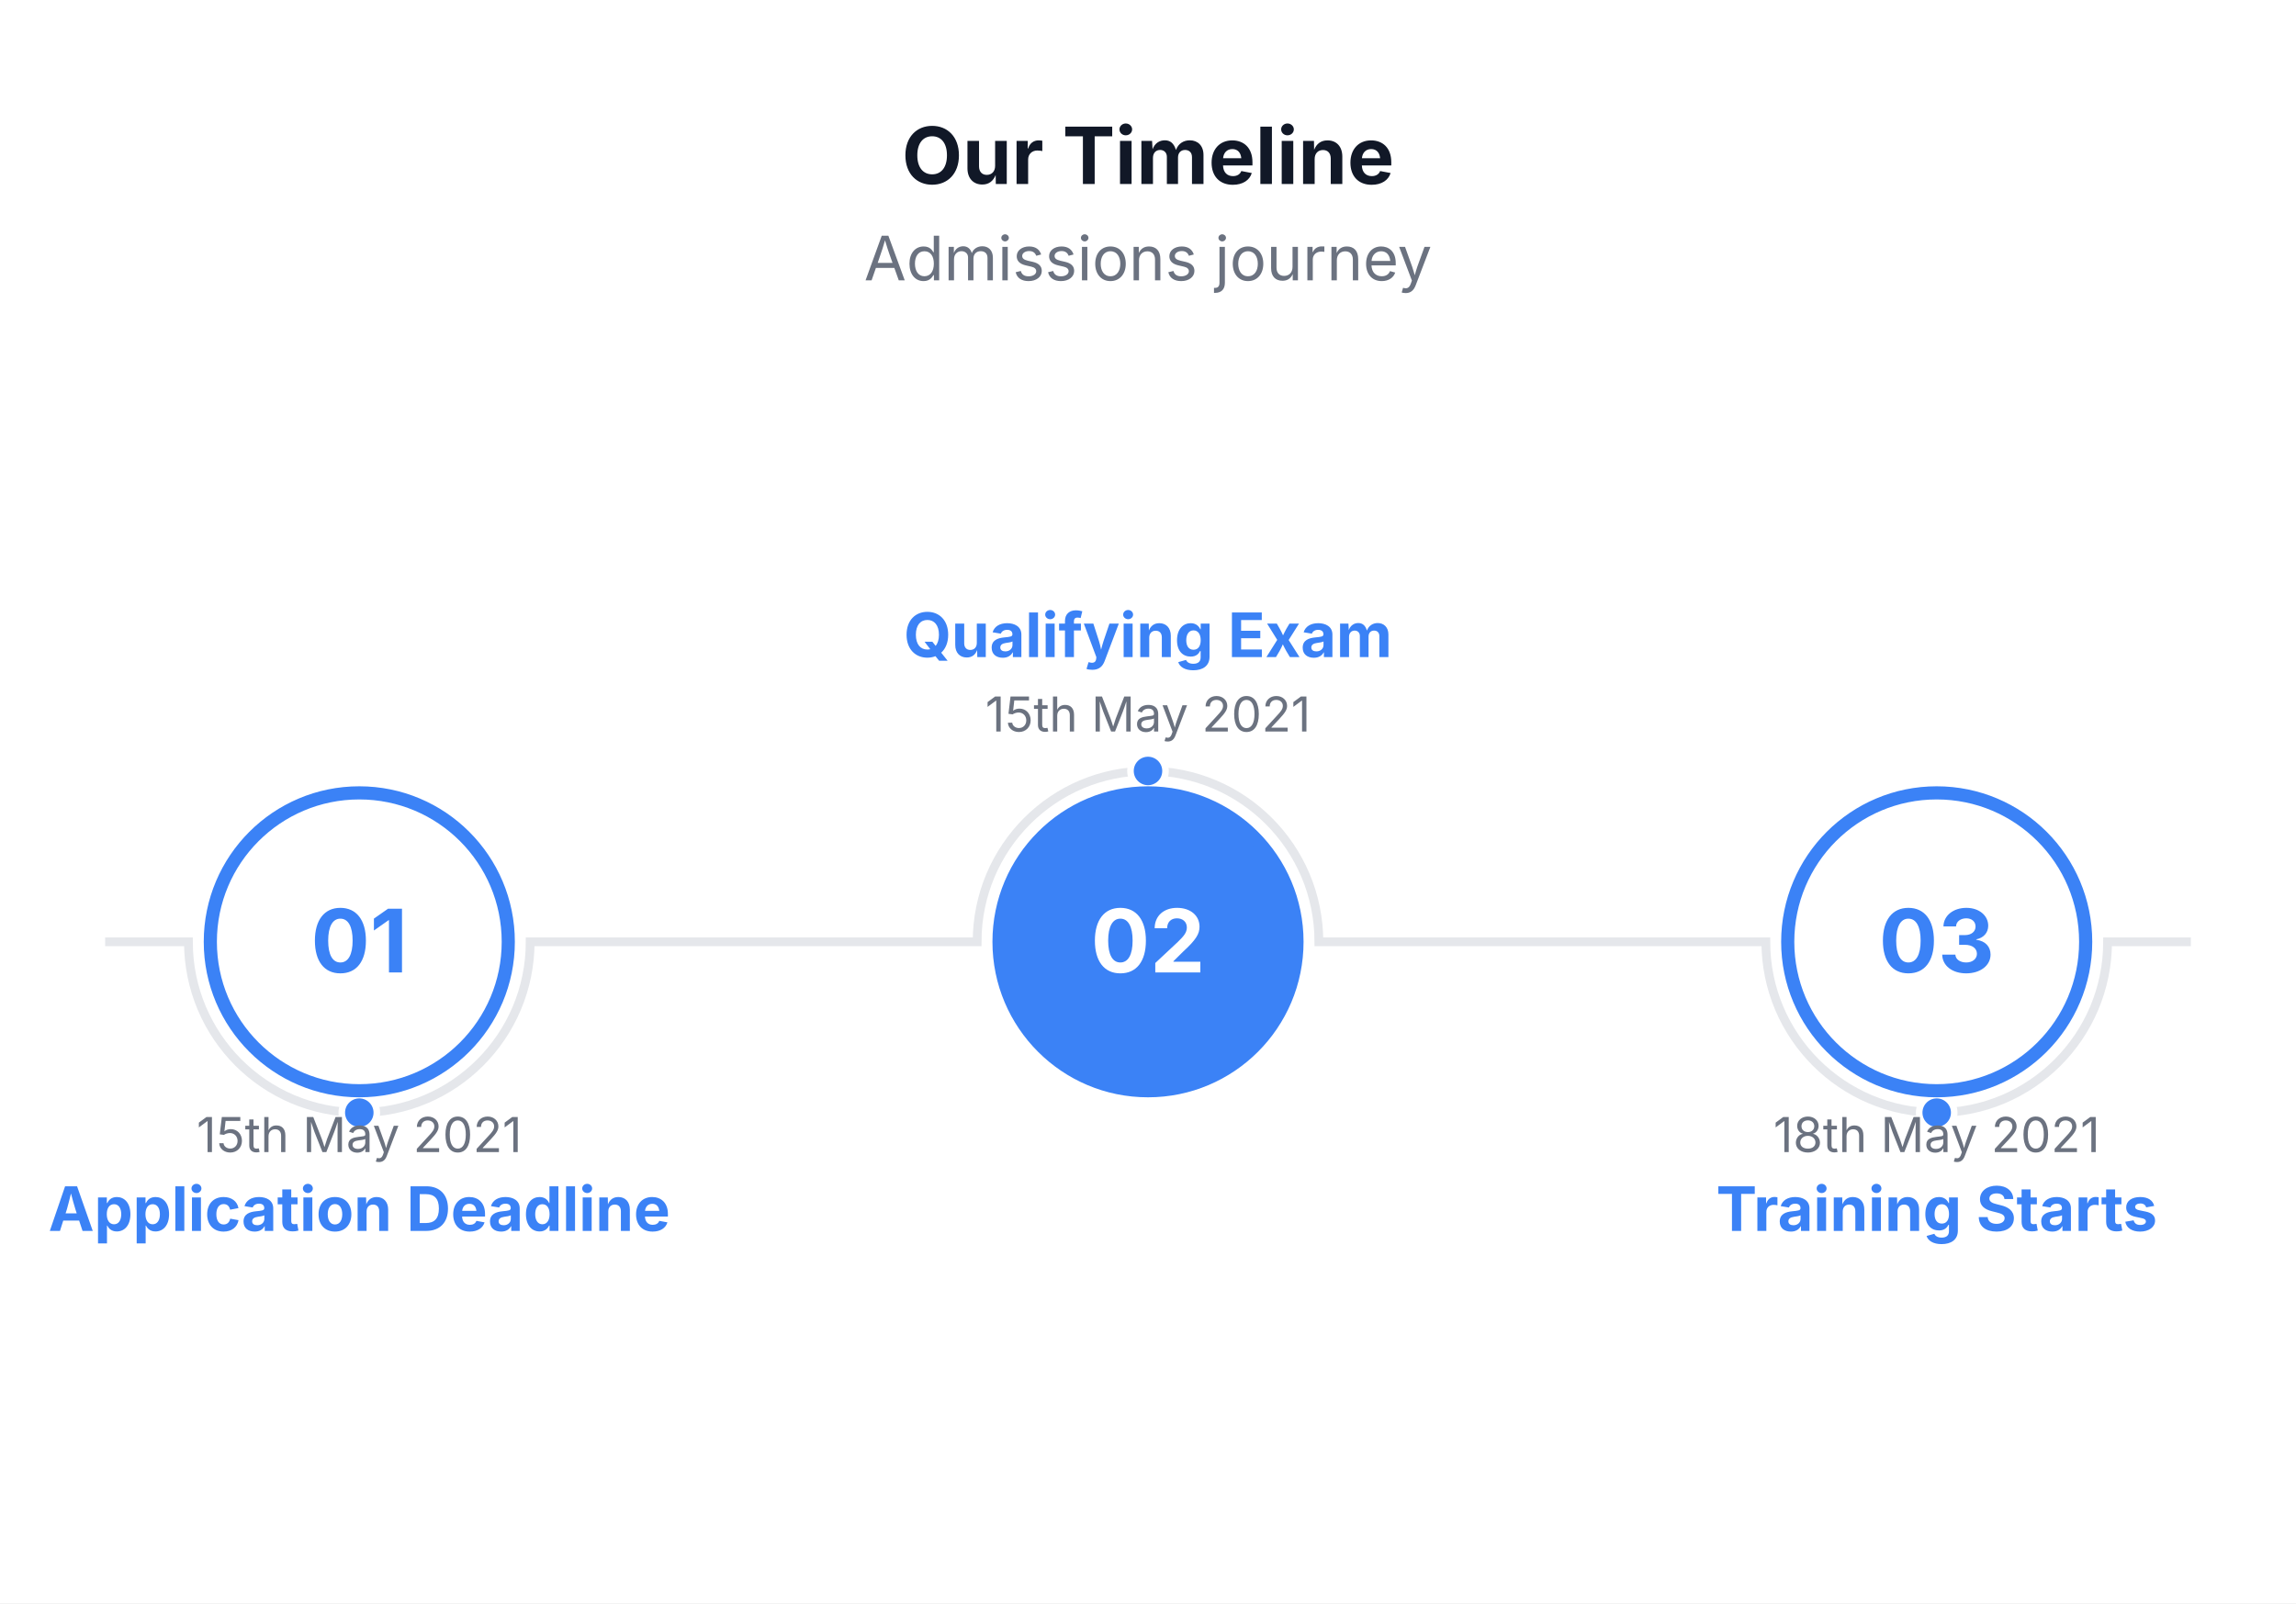
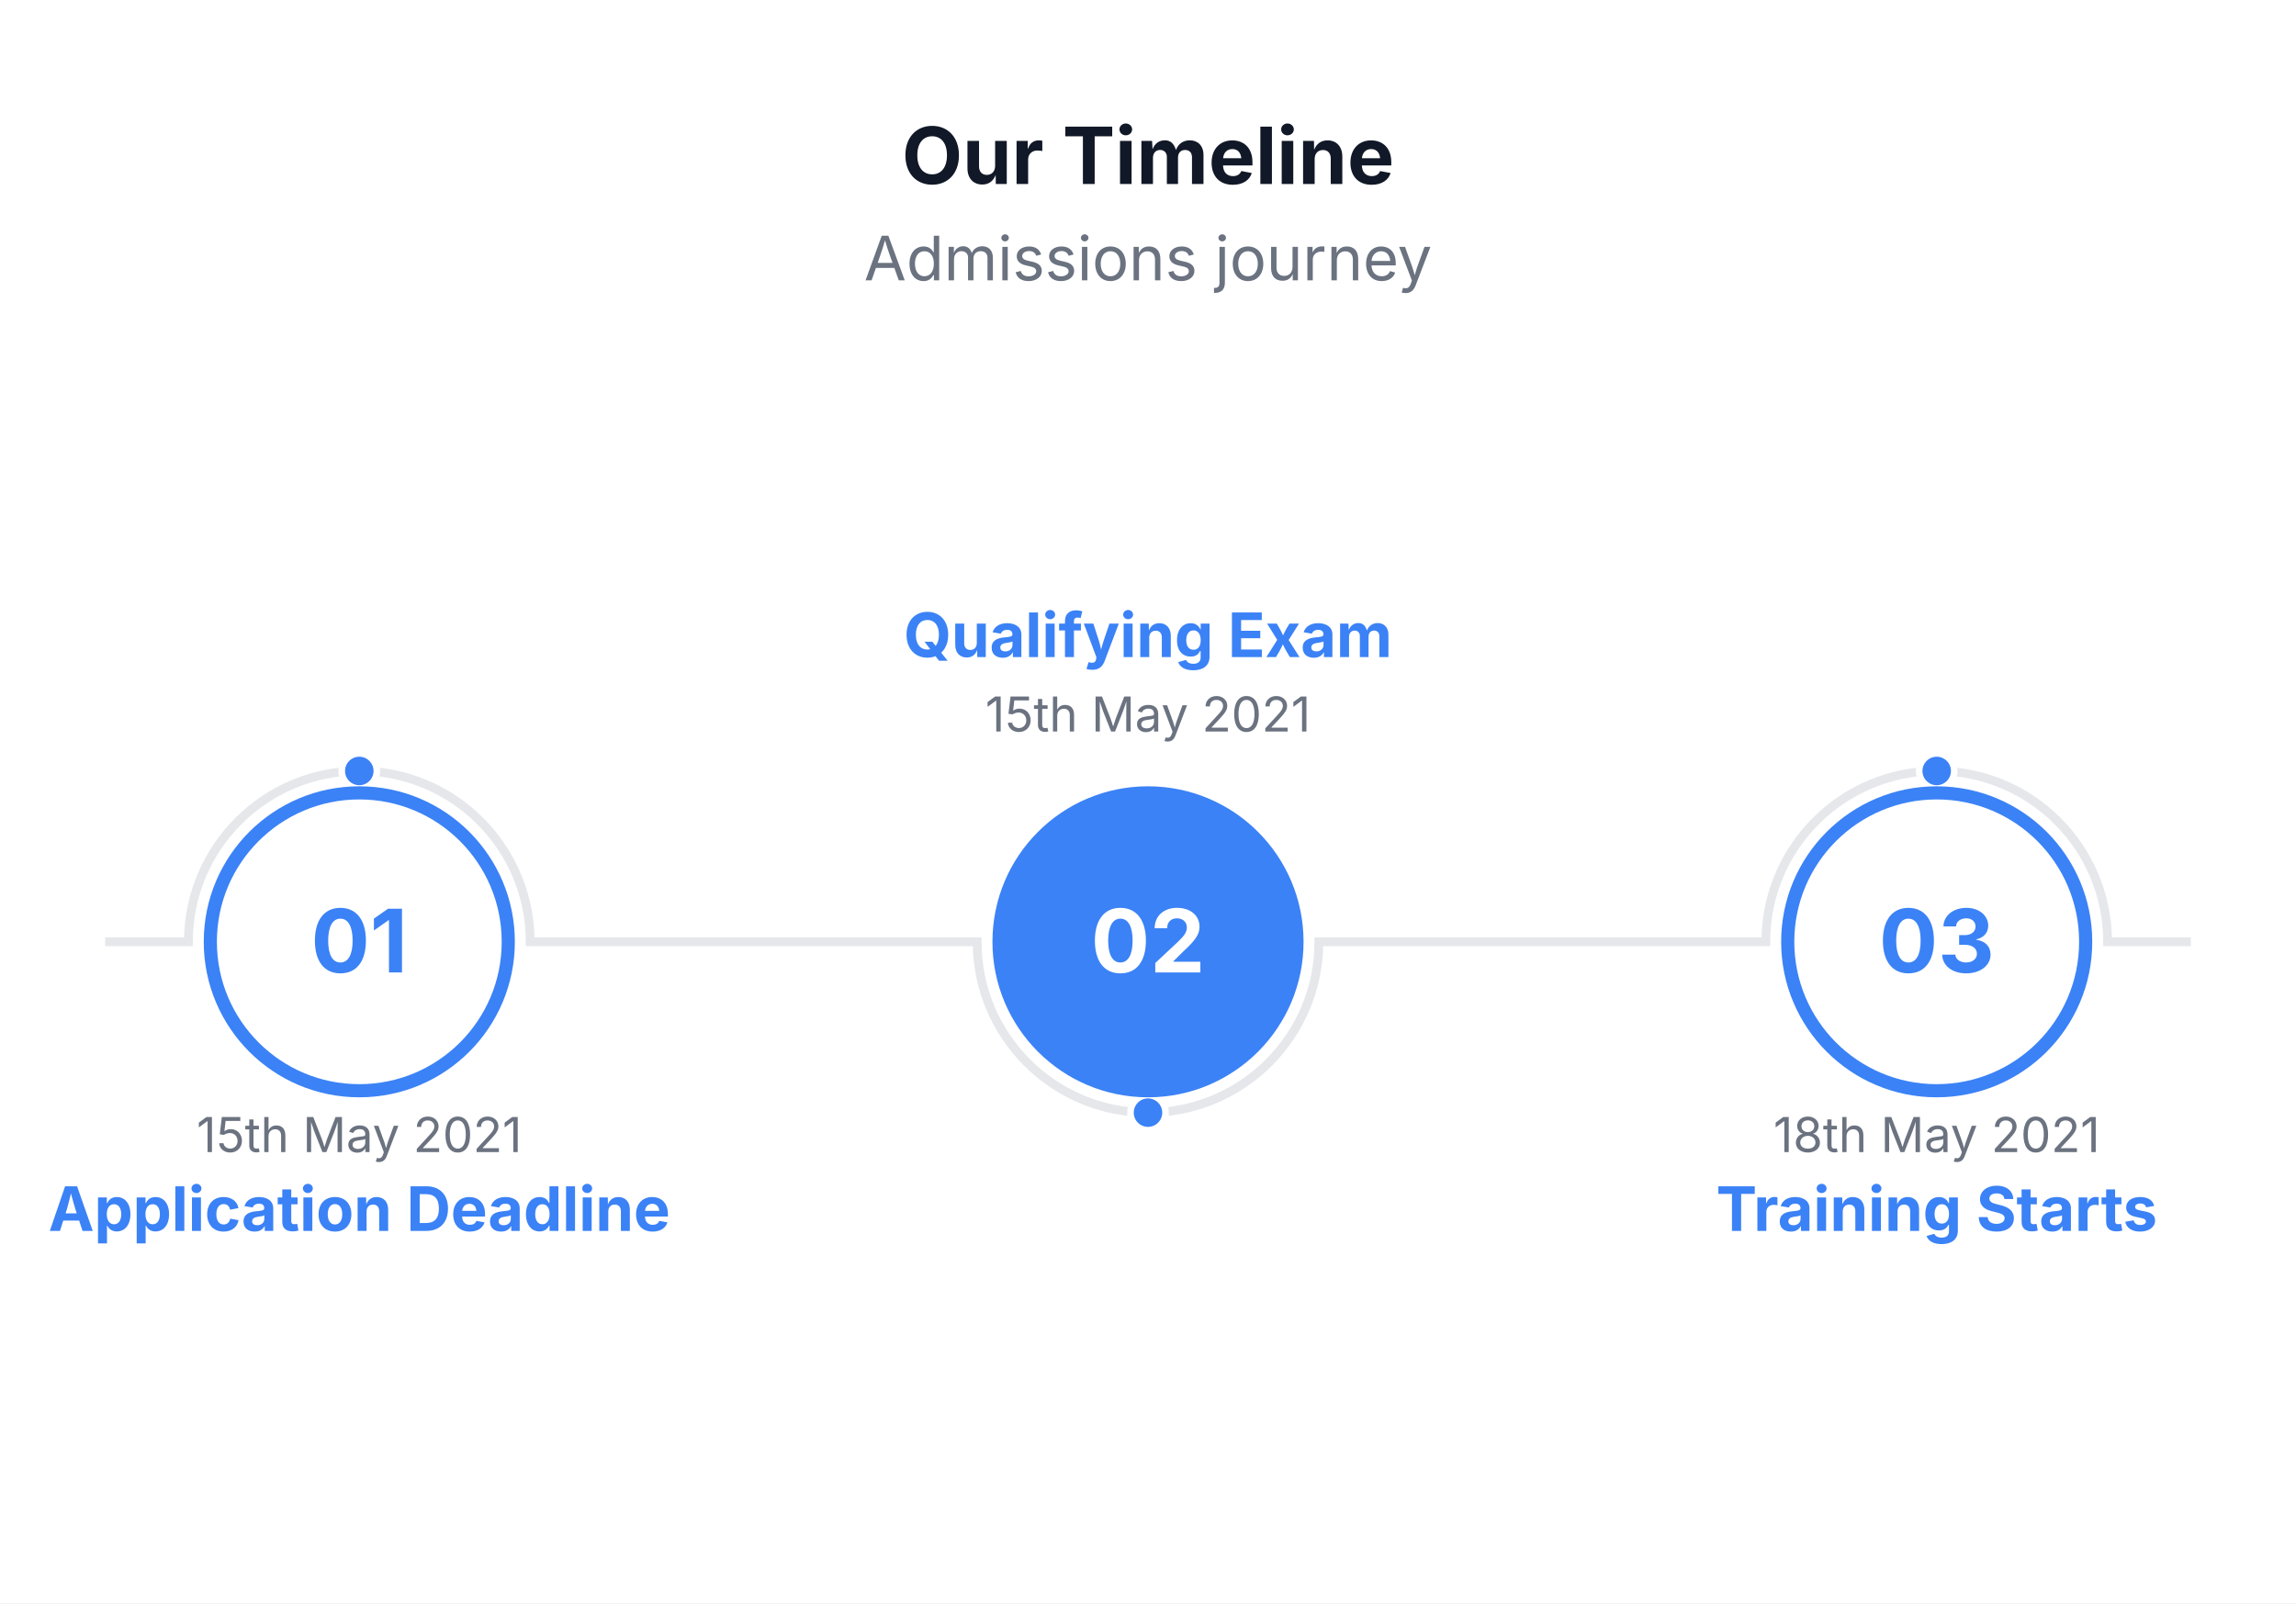
<svg xmlns="http://www.w3.org/2000/svg" viewBox="0 0 524 366" width="524" height="366">
  <rect width="100%" height="100%" fill="#FFFFFF" />
  <text x="262" y="42" font-size="18" font-family="Inter, system-ui, -apple-system, sans-serif" fill="#111827" text-anchor="middle" font-weight="bold">Our Timeline</text>
  <text x="262" y="64" font-size="14" font-family="Inter, system-ui, -apple-system, sans-serif" fill="#6B7280" text-anchor="middle">Admissions journey</text>
-   <path d="M 24 215 L 43 215 A 39 39 0 0 0 121 215 L 223 215 A 39 39 0 0 1 301 215 L 403 215 A 39 39 0 0 0 481 215 L 500 215" stroke="#E5E7EB" stroke-width="2" fill="none" />
-   <circle cx="82" cy="254" r="4" fill="#3B82F6" stroke="#FFFFFF" stroke-width="1.5" />
-   <circle cx="262" cy="176" r="4" fill="#3B82F6" stroke="#FFFFFF" stroke-width="1.5" />
-   <circle cx="442" cy="254" r="4" fill="#3B82F6" stroke="#FFFFFF" stroke-width="1.5" />
+   <path d="M 24 215 L 43 215 A 39 39 0 0 1 121 215 L 223 215 A 39 39 0 0 0 301 215 L 403 215 A 39 39 0 0 1 481 215 L 500 215" stroke="#E5E7EB" stroke-width="2" fill="none" />
+   <circle cx="82" cy="176" r="4" fill="#3B82F6" stroke="#FFFFFF" stroke-width="1.5" />
+   <circle cx="262" cy="254" r="4" fill="#3B82F6" stroke="#FFFFFF" stroke-width="1.5" />
+   <circle cx="442" cy="176" r="4" fill="#3B82F6" stroke="#FFFFFF" stroke-width="1.5" />
  <circle cx="82" cy="215" r="34" fill="#FFFFFF" stroke="#3B82F6" stroke-width="3" />
  <text x="82" y="222" font-size="20" font-family="Inter, system-ui, -apple-system, sans-serif" fill="#3B82F6" text-anchor="middle" font-weight="bold">01</text>
  <text x="82" y="263" font-size="11" font-family="Inter, system-ui, -apple-system, sans-serif" fill="#6B7280" text-anchor="middle">15th May 2021</text>
  <text x="82" y="281" font-size="14" font-family="Inter, system-ui, -apple-system, sans-serif" fill="#3B82F6" text-anchor="middle" font-weight="bold">Application Deadline</text>
  <circle cx="262" cy="215" r="34" fill="#3B82F6" stroke="#3B82F6" stroke-width="3" />
  <text x="262" y="222" font-size="20" font-family="Inter, system-ui, -apple-system, sans-serif" fill="#FFFFFF" text-anchor="middle" font-weight="bold">02</text>
  <text x="262" y="167" font-size="11" font-family="Inter, system-ui, -apple-system, sans-serif" fill="#6B7280" text-anchor="middle">15th May 2021</text>
  <text x="262" y="150" font-size="14" font-family="Inter, system-ui, -apple-system, sans-serif" fill="#3B82F6" text-anchor="middle" font-weight="bold">Qualifying Exam</text>
  <circle cx="442" cy="215" r="34" fill="#FFFFFF" stroke="#3B82F6" stroke-width="3" />
  <text x="442" y="222" font-size="20" font-family="Inter, system-ui, -apple-system, sans-serif" fill="#3B82F6" text-anchor="middle" font-weight="bold">03</text>
  <text x="442" y="263" font-size="11" font-family="Inter, system-ui, -apple-system, sans-serif" fill="#6B7280" text-anchor="middle">18th May 2021</text>
  <text x="442" y="281" font-size="14" font-family="Inter, system-ui, -apple-system, sans-serif" fill="#3B82F6" text-anchor="middle" font-weight="bold">Training Starts</text>
</svg>
